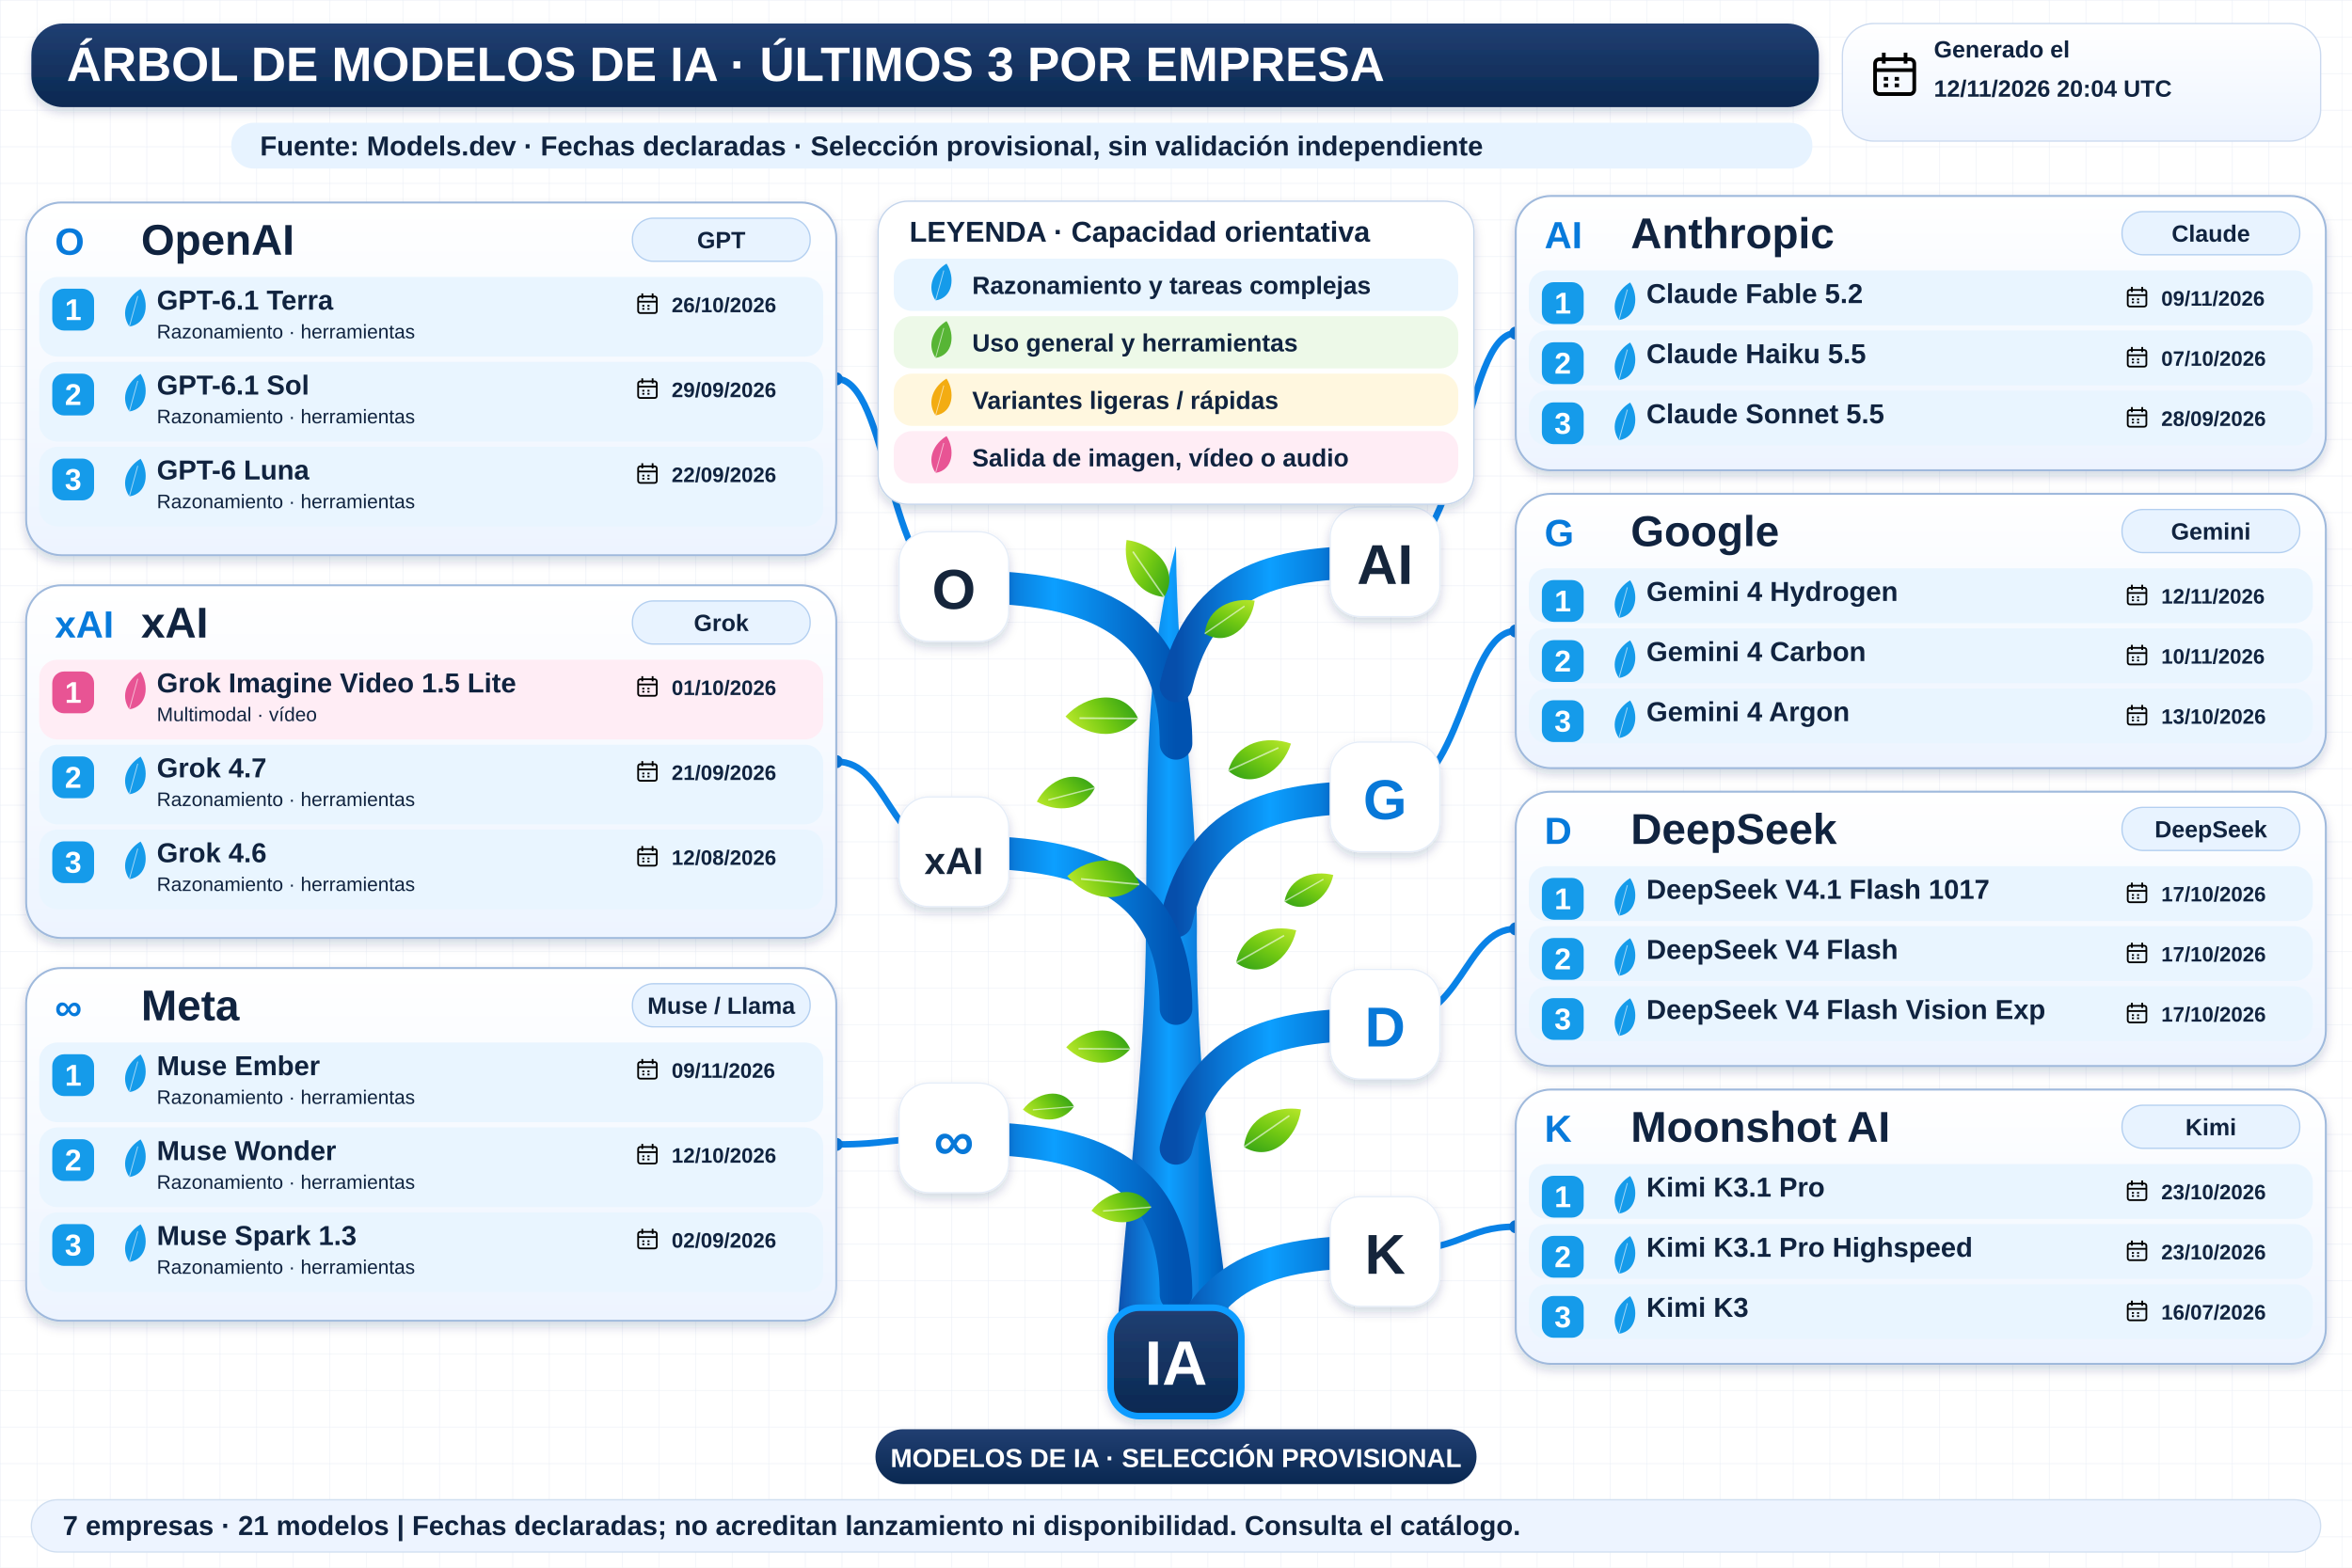
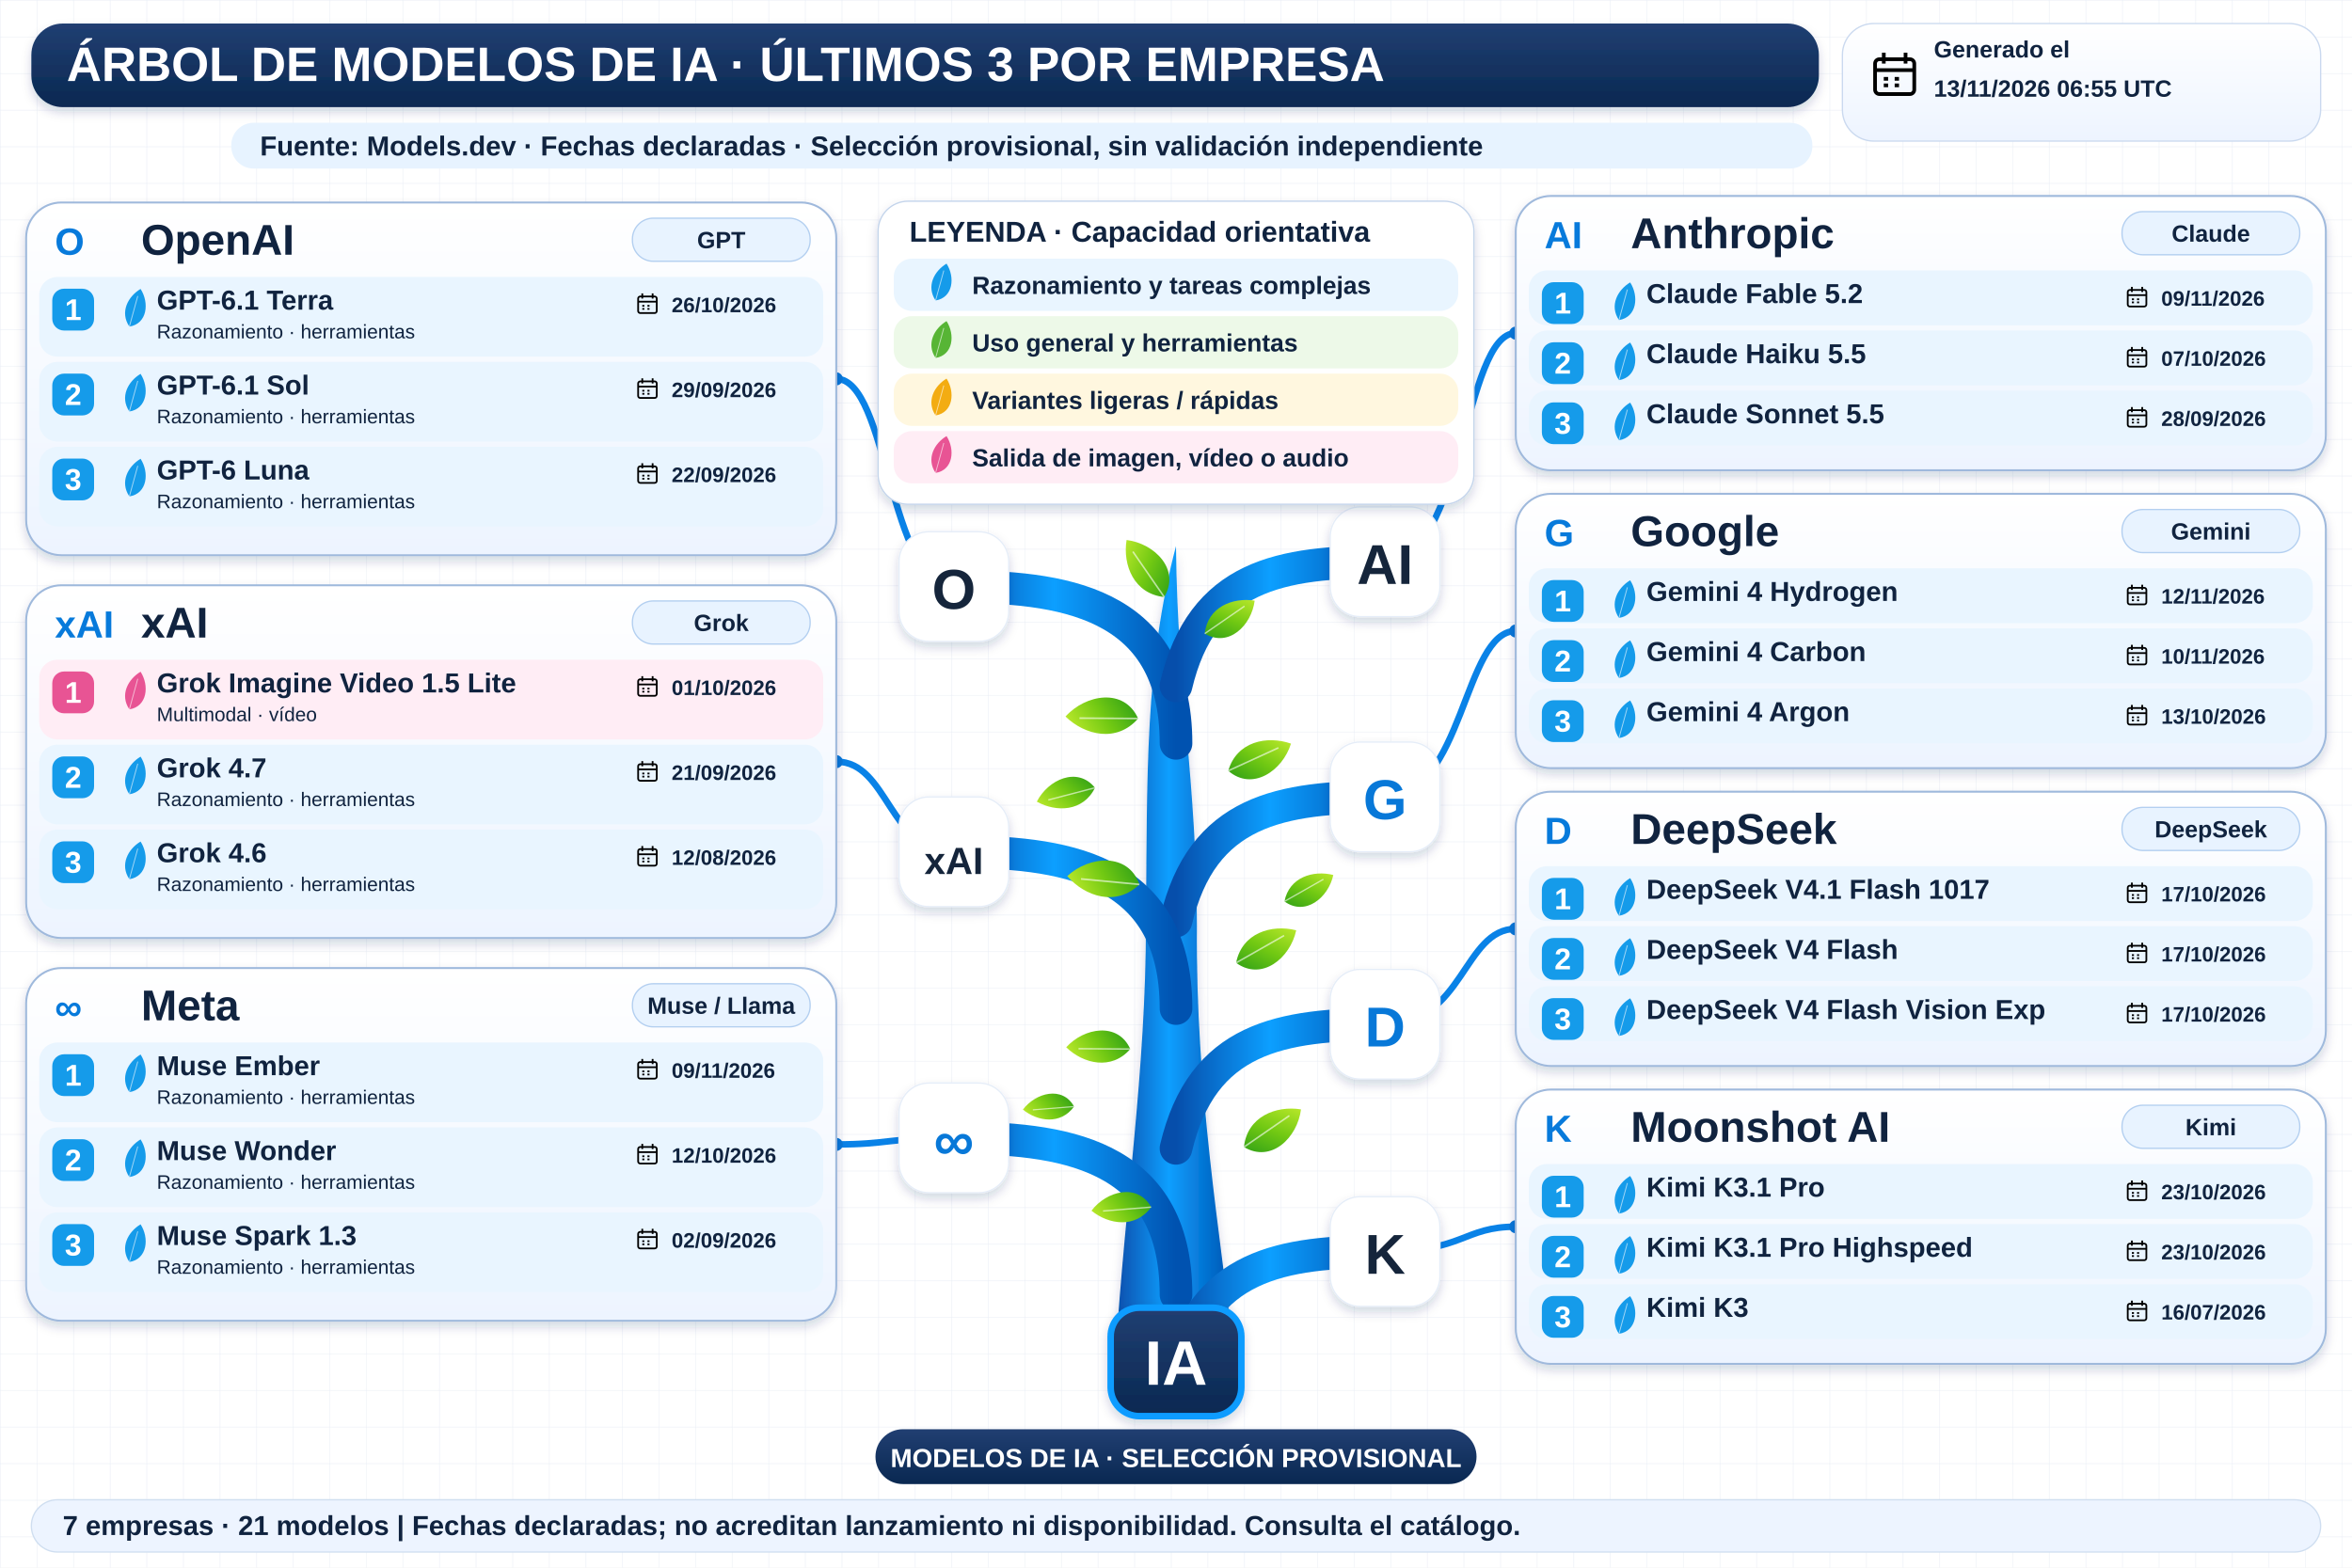
<svg xmlns="http://www.w3.org/2000/svg" width="1800" height="1200" viewBox="0 0 1800 1200" role="img" aria-labelledby="title desc">
  <defs>
    <linearGradient id="navy" x2="0" y2="1">
      <stop stop-color="#213f72" />
      <stop offset="1" stop-color="#092851" />
    </linearGradient>
    <linearGradient id="wood">
      <stop stop-color="#064eab" />
      <stop offset=".45" stop-color="#0c9fff" />
      <stop offset="1" stop-color="#0052b0" />
    </linearGradient>
    <linearGradient id="leaf" x2="1" y2="1">
      <stop stop-color="#bce92b" />
      <stop offset=".5" stop-color="#72c913" />
      <stop offset="1" stop-color="#2e9f17" />
    </linearGradient>
    <linearGradient id="pale" x2="0" y2="1">
      <stop stop-color="#fff" />
      <stop offset="1" stop-color="#edf4ff" />
    </linearGradient>
    <filter id="shadow" x="-20%" y="-20%" width="150%" height="160%">
      <feDropShadow dx="0" dy="4" stdDeviation="4" flood-color="#14375b" flood-opacity=".18" />
    </filter>
    <pattern id="grid" width="28" height="28" patternUnits="userSpaceOnUse">
      <path d="M28 0H0V28" fill="none" stroke="#e7edf5" stroke-width=".7" />
    </pattern>
    <symbol id="calendar" viewBox="0 0 24 24">
      <rect x="3" y="5" width="18" height="16" rx="2" fill="none" stroke="currentColor" stroke-width="1.7" />
      <path d="M3 10H21M7 2V7M17 2V7M7 14H9M12 14H14M7 17H9M12 17H14" stroke="currentColor" stroke-width="1.7" />
    </symbol>
  </defs>
  <rect width="1800" height="1200" fill="#fff" />
  <rect width="1800" height="1200" fill="url(#grid)" />
  <g font-family="Arial, sans-serif">
    <rect x="24" y="18" width="1368" height="64" rx="24" fill="url(#navy)" filter="url(#shadow)" />
    <text x="51" y="62" font-size="37" fill="white" font-weight="800">ÁRBOL DE MODELOS DE IA · ÚLTIMOS 3 POR EMPRESA</text>
    <rect x="1410" y="18" width="366" height="90" rx="24" fill="url(#pale)" stroke="#cad9ef" />
    <use href="#calendar" x="1430" y="37" width="40" height="40" />
    <text x="1480" y="44" font-size="18" fill="#10233f" font-weight="700">Generado el</text>
-     <text x="1480" y="74" font-size="18" fill="#10233f" font-weight="700">12/11/2026 20:04 UTC</text>
+     <text x="1480" y="74" font-size="18" fill="#10233f" font-weight="700">13/11/2026 06:55 UTC</text>
    <rect x="177" y="94" width="1210" height="35" rx="17" fill="#e7f3ff" />
    <text x="199" y="119" font-size="21" fill="#10233f" font-weight="700">Fuente: Models.dev · Fechas declaradas · Selección provisional, sin validación independiente</text>
    <path d="M854 1034 C861 920 877 820 877 707 C878 593 876 509 900 418 C901 528 916 600 916 709 C915 836 934 945 944 1034Z" fill="url(#wood)" filter="url(#shadow)" />
    <path d="M900 569 C900 459 810 449 730 449" fill="none" stroke="url(#wood)" stroke-width="25" stroke-linecap="round" />
    <path d="M730 449 C680 449 680 290.0 640 290.0" fill="none" stroke="#0982e7" stroke-width="5" />
    <circle cx="640" cy="290.0" r="5" fill="#0878d8" />
    <rect x="688" y="407" width="84" height="84" rx="23" fill="white" stroke="#e5edf8" filter="url(#shadow)" />
    <text x="730" y="466" font-size="43" fill="#15253b" font-weight="800" text-anchor="middle">O</text>
    <path d="M900 525 C920 440 980 430 1060 430" fill="none" stroke="url(#wood)" stroke-width="25" stroke-linecap="round" />
    <path d="M1060 430 C1120 430 1120 255.0 1160 255.0" fill="none" stroke="#0982e7" stroke-width="5" />
    <circle cx="1160" cy="255.0" r="5" fill="#0878d8" />
    <rect x="1018" y="388" width="84" height="84" rx="23" fill="white" stroke="#e5edf8" filter="url(#shadow)" />
    <text x="1060" y="447" font-size="43" fill="#15253b" font-weight="800" text-anchor="middle">AI</text>
    <path d="M900 705 C920 620 980 610 1060 610" fill="none" stroke="url(#wood)" stroke-width="25" stroke-linecap="round" />
    <path d="M1060 610 C1120 610 1120 483.0 1160 483.0" fill="none" stroke="#0982e7" stroke-width="5" />
    <circle cx="1160" cy="483.0" r="5" fill="#0878d8" />
    <rect x="1018" y="568" width="84" height="84" rx="23" fill="white" stroke="#e5edf8" filter="url(#shadow)" />
    <text x="1060" y="627" font-size="43" fill="#0878d8" font-weight="800" text-anchor="middle">G</text>
    <path d="M900 772 C900 662 810 652 730 652" fill="none" stroke="url(#wood)" stroke-width="25" stroke-linecap="round" />
    <path d="M730 652 C680 652 680 583.0 640 583.0" fill="none" stroke="#0982e7" stroke-width="5" />
    <circle cx="640" cy="583.0" r="5" fill="#0878d8" />
    <rect x="688" y="610" width="84" height="84" rx="23" fill="white" stroke="#e5edf8" filter="url(#shadow)" />
    <text x="730" y="669" font-size="29" fill="#15253b" font-weight="800" text-anchor="middle">xAI</text>
    <path d="M900 991 C900 881 810 871 730 871" fill="none" stroke="url(#wood)" stroke-width="25" stroke-linecap="round" />
    <path d="M730 871 C680 871 680 876.0 640 876.0" fill="none" stroke="#0982e7" stroke-width="5" />
    <circle cx="640" cy="876.0" r="5" fill="#0878d8" />
    <rect x="688" y="829" width="84" height="84" rx="23" fill="white" stroke="#e5edf8" filter="url(#shadow)" />
    <text x="730" y="888" font-size="43" fill="#0878d8" font-weight="800" text-anchor="middle">∞</text>
    <path d="M900 879 C920 794 980 784 1060 784" fill="none" stroke="url(#wood)" stroke-width="25" stroke-linecap="round" />
    <path d="M1060 784 C1120 784 1120 711.0 1160 711.0" fill="none" stroke="#0982e7" stroke-width="5" />
    <circle cx="1160" cy="711.0" r="5" fill="#0878d8" />
    <rect x="1018" y="742" width="84" height="84" rx="23" fill="white" stroke="#e5edf8" filter="url(#shadow)" />
    <text x="1060" y="801" font-size="43" fill="#0878d8" font-weight="800" text-anchor="middle">D</text>
    <path d="M900 1053 C920 968 980 958 1060 958" fill="none" stroke="url(#wood)" stroke-width="25" stroke-linecap="round" />
    <path d="M1060 958 C1120 958 1120 939.0 1160 939.0" fill="none" stroke="#0982e7" stroke-width="5" />
    <circle cx="1160" cy="939.0" r="5" fill="#0878d8" />
    <rect x="1018" y="916" width="84" height="84" rx="23" fill="white" stroke="#e5edf8" filter="url(#shadow)" />
    <text x="1060" y="975" font-size="43" fill="#15253b" font-weight="800" text-anchor="middle">K</text>
    <g transform="translate(891 457) rotate(-10) scale(0.8)">
      <path d="M0 0 C-28 -8 -34 -37 -26 -60 C0 -52 20 -23 0 0Z" fill="url(#leaf)" />
      <path d="M0 0 L-22 -48" stroke="white" stroke-opacity=".6" stroke-width="1.5" />
    </g>
    <g transform="translate(922 485) rotate(80) scale(0.7)">
      <path d="M0 0 C-28 -8 -34 -37 -26 -60 C0 -52 20 -23 0 0Z" fill="url(#leaf)" />
      <path d="M0 0 L-22 -48" stroke="white" stroke-opacity=".6" stroke-width="1.5" />
    </g>
    <g transform="translate(871 550) rotate(-65) scale(0.85)">
      <path d="M0 0 C-28 -8 -34 -37 -26 -60 C0 -52 20 -23 0 0Z" fill="url(#leaf)" />
      <path d="M0 0 L-22 -48" stroke="white" stroke-opacity=".6" stroke-width="1.5" />
    </g>
    <g transform="translate(940 590) rotate(90) scale(0.8)">
      <path d="M0 0 C-28 -8 -34 -37 -26 -60 C0 -52 20 -23 0 0Z" fill="url(#leaf)" />
      <path d="M0 0 L-22 -48" stroke="white" stroke-opacity=".6" stroke-width="1.5" />
    </g>
    <g transform="translate(872 677) rotate(-60) scale(0.85)">
      <path d="M0 0 C-28 -8 -34 -37 -26 -60 C0 -52 20 -23 0 0Z" fill="url(#leaf)" />
      <path d="M0 0 L-22 -48" stroke="white" stroke-opacity=".6" stroke-width="1.5" />
    </g>
    <g transform="translate(946 737) rotate(85) scale(0.8)">
      <path d="M0 0 C-28 -8 -34 -37 -26 -60 C0 -52 20 -23 0 0Z" fill="url(#leaf)" />
      <path d="M0 0 L-22 -48" stroke="white" stroke-opacity=".6" stroke-width="1.5" />
    </g>
    <g transform="translate(865 803) rotate(-65) scale(0.75)">
      <path d="M0 0 C-28 -8 -34 -37 -26 -60 C0 -52 20 -23 0 0Z" fill="url(#leaf)" />
      <path d="M0 0 L-22 -48" stroke="white" stroke-opacity=".6" stroke-width="1.5" />
    </g>
    <g transform="translate(952 878) rotate(80) scale(0.8)">
      <path d="M0 0 C-28 -8 -34 -37 -26 -60 C0 -52 20 -23 0 0Z" fill="url(#leaf)" />
      <path d="M0 0 L-22 -48" stroke="white" stroke-opacity=".6" stroke-width="1.5" />
    </g>
    <g transform="translate(881 924) rotate(-70) scale(0.7)">
      <path d="M0 0 C-28 -8 -34 -37 -26 -60 C0 -52 20 -23 0 0Z" fill="url(#leaf)" />
      <path d="M0 0 L-22 -48" stroke="white" stroke-opacity=".6" stroke-width="1.5" />
    </g>
    <g transform="translate(838 603) rotate(-80) scale(0.7)">
      <path d="M0 0 C-28 -8 -34 -37 -26 -60 C0 -52 20 -23 0 0Z" fill="url(#leaf)" />
      <path d="M0 0 L-22 -48" stroke="white" stroke-opacity=".6" stroke-width="1.5" />
    </g>
    <g transform="translate(983 690) rotate(85) scale(0.65)">
      <path d="M0 0 C-28 -8 -34 -37 -26 -60 C0 -52 20 -23 0 0Z" fill="url(#leaf)" />
      <path d="M0 0 L-22 -48" stroke="white" stroke-opacity=".6" stroke-width="1.5" />
    </g>
    <g transform="translate(822 847) rotate(-70) scale(0.6)">
      <path d="M0 0 C-28 -8 -34 -37 -26 -60 C0 -52 20 -23 0 0Z" fill="url(#leaf)" />
      <path d="M0 0 L-22 -48" stroke="white" stroke-opacity=".6" stroke-width="1.5" />
    </g>
    <rect x="672" y="154" width="456" height="232" rx="23" fill="white" stroke="#c3d4eb" filter="url(#shadow)" />
    <text x="696" y="185" font-size="22" fill="#10233f" font-weight="800">LEYENDA · Capacidad orientativa</text>
    <rect x="684" y="198" width="432" height="40" rx="14" fill="#e9f5ff" />
    <g transform="translate(716 230) rotate(40) scale(0.45)">
      <path d="M0 0 C-28 -8 -34 -37 -26 -60 C0 -52 20 -23 0 0Z" fill="#159bea" />
      <path d="M0 0 L-22 -48" stroke="white" stroke-opacity=".6" stroke-width="1.5" />
    </g>
    <text x="744" y="225" font-size="19" fill="#10233f" font-weight="700">Razonamiento y tareas complejas</text>
    <rect x="684" y="242" width="432" height="40" rx="14" fill="#edf9e8" />
    <g transform="translate(716 274) rotate(40) scale(0.45)">
      <path d="M0 0 C-28 -8 -34 -37 -26 -60 C0 -52 20 -23 0 0Z" fill="#57b535" />
      <path d="M0 0 L-22 -48" stroke="white" stroke-opacity=".6" stroke-width="1.5" />
    </g>
    <text x="744" y="269" font-size="19" fill="#10233f" font-weight="700">Uso general y herramientas</text>
    <rect x="684" y="286" width="432" height="40" rx="14" fill="#fff7df" />
    <g transform="translate(716 318) rotate(40) scale(0.45)">
      <path d="M0 0 C-28 -8 -34 -37 -26 -60 C0 -52 20 -23 0 0Z" fill="#f3ac12" />
      <path d="M0 0 L-22 -48" stroke="white" stroke-opacity=".6" stroke-width="1.5" />
    </g>
    <text x="744" y="313" font-size="19" fill="#10233f" font-weight="700">Variantes ligeras / rápidas</text>
    <rect x="684" y="330" width="432" height="40" rx="14" fill="#ffedf5" />
    <g transform="translate(716 362) rotate(40) scale(0.45)">
      <path d="M0 0 C-28 -8 -34 -37 -26 -60 C0 -52 20 -23 0 0Z" fill="#e85494" />
      <path d="M0 0 L-22 -48" stroke="white" stroke-opacity=".6" stroke-width="1.5" />
    </g>
    <text x="744" y="357" font-size="19" fill="#10233f" font-weight="700">Salida de imagen, vídeo o audio</text>
    <rect x="20" y="155" width="620" height="270" rx="27" fill="url(#pale)" stroke="#9fb9dc" stroke-width="1.5" filter="url(#shadow)" />
    <text x="42" y="195" font-size="29" fill="#077adb" font-weight="800">O</text>
    <text x="108" y="195" font-size="33" fill="#10233f" font-weight="800">OpenAI</text>
    <rect x="484" y="167" width="136" height="33" rx="16" fill="#e8f3ff" stroke="#b3cff0" />
    <text x="552" y="190" font-size="18" fill="#10233f" font-weight="700" text-anchor="middle">GPT</text>
    <rect x="30" y="212" width="600" height="61" rx="14" fill="#e9f5ff" />
    <rect x="40" y="221" width="32" height="32" rx="9" fill="#159bea" />
    <text x="56" y="245" font-size="23" fill="white" font-weight="800" text-anchor="middle">1</text>
    <g transform="translate(99 250) rotate(40) scale(0.46)">
      <path d="M0 0 C-28 -8 -34 -37 -26 -60 C0 -52 20 -23 0 0Z" fill="#159bea" />
      <path d="M0 0 L-22 -48" stroke="white" stroke-opacity=".6" stroke-width="1.5" />
    </g>
    <text x="120" y="237" font-size="21" fill="#10233f" font-weight="800">GPT-6.1 Terra</text>
    <text x="120" y="259" font-size="15" fill="#10233f" font-weight="400">Razonamiento · herramientas</text>
    <use href="#calendar" x="486" y="223" width="19" height="19" />
    <text x="514" y="239" font-size="16" fill="#10233f" font-weight="700">26/10/2026</text>
    <rect x="30" y="277" width="600" height="61" rx="14" fill="#e9f5ff" />
    <rect x="40" y="286" width="32" height="32" rx="9" fill="#159bea" />
    <text x="56" y="310" font-size="23" fill="white" font-weight="800" text-anchor="middle">2</text>
    <g transform="translate(99 315) rotate(40) scale(0.46)">
      <path d="M0 0 C-28 -8 -34 -37 -26 -60 C0 -52 20 -23 0 0Z" fill="#159bea" />
      <path d="M0 0 L-22 -48" stroke="white" stroke-opacity=".6" stroke-width="1.5" />
    </g>
    <text x="120" y="302" font-size="21" fill="#10233f" font-weight="800">GPT-6.1 Sol</text>
    <text x="120" y="324" font-size="15" fill="#10233f" font-weight="400">Razonamiento · herramientas</text>
    <use href="#calendar" x="486" y="288" width="19" height="19" />
    <text x="514" y="304" font-size="16" fill="#10233f" font-weight="700">29/09/2026</text>
    <rect x="30" y="342" width="600" height="61" rx="14" fill="#e9f5ff" />
    <rect x="40" y="351" width="32" height="32" rx="9" fill="#159bea" />
    <text x="56" y="375" font-size="23" fill="white" font-weight="800" text-anchor="middle">3</text>
    <g transform="translate(99 380) rotate(40) scale(0.46)">
      <path d="M0 0 C-28 -8 -34 -37 -26 -60 C0 -52 20 -23 0 0Z" fill="#159bea" />
      <path d="M0 0 L-22 -48" stroke="white" stroke-opacity=".6" stroke-width="1.5" />
    </g>
    <text x="120" y="367" font-size="21" fill="#10233f" font-weight="800">GPT-6 Luna</text>
    <text x="120" y="389" font-size="15" fill="#10233f" font-weight="400">Razonamiento · herramientas</text>
    <use href="#calendar" x="486" y="353" width="19" height="19" />
    <text x="514" y="369" font-size="16" fill="#10233f" font-weight="700">22/09/2026</text>
    <rect x="1160" y="150" width="620" height="210" rx="27" fill="url(#pale)" stroke="#9fb9dc" stroke-width="1.5" filter="url(#shadow)" />
    <text x="1182" y="190" font-size="29" fill="#077adb" font-weight="800">AI</text>
    <text x="1248" y="190" font-size="33" fill="#10233f" font-weight="800">Anthropic</text>
    <rect x="1624" y="162" width="136" height="33" rx="16" fill="#e8f3ff" stroke="#b3cff0" />
    <text x="1692" y="185" font-size="18" fill="#10233f" font-weight="700" text-anchor="middle">Claude</text>
    <rect x="1170" y="207" width="600" height="42" rx="14" fill="#e9f5ff" />
    <rect x="1180" y="216" width="32" height="32" rx="9" fill="#159bea" />
    <text x="1196" y="240" font-size="23" fill="white" font-weight="800" text-anchor="middle">1</text>
    <g transform="translate(1239 245) rotate(40) scale(0.46)">
      <path d="M0 0 C-28 -8 -34 -37 -26 -60 C0 -52 20 -23 0 0Z" fill="#159bea" />
      <path d="M0 0 L-22 -48" stroke="white" stroke-opacity=".6" stroke-width="1.5" />
    </g>
    <text x="1260" y="232" font-size="21" fill="#10233f" font-weight="800">Claude Fable 5.2</text>
    <use href="#calendar" x="1626" y="218" width="19" height="19" />
    <text x="1654" y="234" font-size="16" fill="#10233f" font-weight="700">09/11/2026</text>
    <rect x="1170" y="253" width="600" height="42" rx="14" fill="#e9f5ff" />
    <rect x="1180" y="262" width="32" height="32" rx="9" fill="#159bea" />
    <text x="1196" y="286" font-size="23" fill="white" font-weight="800" text-anchor="middle">2</text>
    <g transform="translate(1239 291) rotate(40) scale(0.46)">
      <path d="M0 0 C-28 -8 -34 -37 -26 -60 C0 -52 20 -23 0 0Z" fill="#159bea" />
      <path d="M0 0 L-22 -48" stroke="white" stroke-opacity=".6" stroke-width="1.5" />
    </g>
    <text x="1260" y="278" font-size="21" fill="#10233f" font-weight="800">Claude Haiku 5.5</text>
    <use href="#calendar" x="1626" y="264" width="19" height="19" />
    <text x="1654" y="280" font-size="16" fill="#10233f" font-weight="700">07/10/2026</text>
    <rect x="1170" y="299" width="600" height="42" rx="14" fill="#e9f5ff" />
    <rect x="1180" y="308" width="32" height="32" rx="9" fill="#159bea" />
    <text x="1196" y="332" font-size="23" fill="white" font-weight="800" text-anchor="middle">3</text>
    <g transform="translate(1239 337) rotate(40) scale(0.46)">
      <path d="M0 0 C-28 -8 -34 -37 -26 -60 C0 -52 20 -23 0 0Z" fill="#159bea" />
      <path d="M0 0 L-22 -48" stroke="white" stroke-opacity=".6" stroke-width="1.5" />
    </g>
    <text x="1260" y="324" font-size="21" fill="#10233f" font-weight="800">Claude Sonnet 5.5</text>
    <use href="#calendar" x="1626" y="310" width="19" height="19" />
    <text x="1654" y="326" font-size="16" fill="#10233f" font-weight="700">28/09/2026</text>
    <rect x="1160" y="378" width="620" height="210" rx="27" fill="url(#pale)" stroke="#9fb9dc" stroke-width="1.5" filter="url(#shadow)" />
    <text x="1182" y="418" font-size="29" fill="#077adb" font-weight="800">G</text>
    <text x="1248" y="418" font-size="33" fill="#10233f" font-weight="800">Google</text>
    <rect x="1624" y="390" width="136" height="33" rx="16" fill="#e8f3ff" stroke="#b3cff0" />
    <text x="1692" y="413" font-size="18" fill="#10233f" font-weight="700" text-anchor="middle">Gemini</text>
    <rect x="1170" y="435" width="600" height="42" rx="14" fill="#e9f5ff" />
    <rect x="1180" y="444" width="32" height="32" rx="9" fill="#159bea" />
    <text x="1196" y="468" font-size="23" fill="white" font-weight="800" text-anchor="middle">1</text>
    <g transform="translate(1239 473) rotate(40) scale(0.46)">
      <path d="M0 0 C-28 -8 -34 -37 -26 -60 C0 -52 20 -23 0 0Z" fill="#159bea" />
      <path d="M0 0 L-22 -48" stroke="white" stroke-opacity=".6" stroke-width="1.5" />
    </g>
    <text x="1260" y="460" font-size="21" fill="#10233f" font-weight="800">Gemini 4 Hydrogen</text>
    <use href="#calendar" x="1626" y="446" width="19" height="19" />
    <text x="1654" y="462" font-size="16" fill="#10233f" font-weight="700">12/11/2026</text>
    <rect x="1170" y="481" width="600" height="42" rx="14" fill="#e9f5ff" />
    <rect x="1180" y="490" width="32" height="32" rx="9" fill="#159bea" />
    <text x="1196" y="514" font-size="23" fill="white" font-weight="800" text-anchor="middle">2</text>
    <g transform="translate(1239 519) rotate(40) scale(0.46)">
      <path d="M0 0 C-28 -8 -34 -37 -26 -60 C0 -52 20 -23 0 0Z" fill="#159bea" />
      <path d="M0 0 L-22 -48" stroke="white" stroke-opacity=".6" stroke-width="1.5" />
    </g>
    <text x="1260" y="506" font-size="21" fill="#10233f" font-weight="800">Gemini 4 Carbon</text>
    <use href="#calendar" x="1626" y="492" width="19" height="19" />
    <text x="1654" y="508" font-size="16" fill="#10233f" font-weight="700">10/11/2026</text>
    <rect x="1170" y="527" width="600" height="42" rx="14" fill="#e9f5ff" />
    <rect x="1180" y="536" width="32" height="32" rx="9" fill="#159bea" />
    <text x="1196" y="560" font-size="23" fill="white" font-weight="800" text-anchor="middle">3</text>
    <g transform="translate(1239 565) rotate(40) scale(0.46)">
      <path d="M0 0 C-28 -8 -34 -37 -26 -60 C0 -52 20 -23 0 0Z" fill="#159bea" />
      <path d="M0 0 L-22 -48" stroke="white" stroke-opacity=".6" stroke-width="1.5" />
    </g>
    <text x="1260" y="552" font-size="21" fill="#10233f" font-weight="800">Gemini 4 Argon</text>
    <use href="#calendar" x="1626" y="538" width="19" height="19" />
    <text x="1654" y="554" font-size="16" fill="#10233f" font-weight="700">13/10/2026</text>
    <rect x="20" y="448" width="620" height="270" rx="27" fill="url(#pale)" stroke="#9fb9dc" stroke-width="1.5" filter="url(#shadow)" />
    <text x="42" y="488" font-size="29" fill="#077adb" font-weight="800">xAI</text>
    <text x="108" y="488" font-size="33" fill="#10233f" font-weight="800">xAI</text>
    <rect x="484" y="460" width="136" height="33" rx="16" fill="#e8f3ff" stroke="#b3cff0" />
    <text x="552" y="483" font-size="18" fill="#10233f" font-weight="700" text-anchor="middle">Grok</text>
    <rect x="30" y="505" width="600" height="61" rx="14" fill="#ffedf5" />
    <rect x="40" y="514" width="32" height="32" rx="9" fill="#e85494" />
    <text x="56" y="538" font-size="23" fill="white" font-weight="800" text-anchor="middle">1</text>
    <g transform="translate(99 543) rotate(40) scale(0.46)">
      <path d="M0 0 C-28 -8 -34 -37 -26 -60 C0 -52 20 -23 0 0Z" fill="#e85494" />
      <path d="M0 0 L-22 -48" stroke="white" stroke-opacity=".6" stroke-width="1.5" />
    </g>
    <text x="120" y="530" font-size="21" fill="#10233f" font-weight="800">Grok Imagine Video 1.5 Lite</text>
    <text x="120" y="552" font-size="15" fill="#10233f" font-weight="400">Multimodal · vídeo</text>
    <use href="#calendar" x="486" y="516" width="19" height="19" />
    <text x="514" y="532" font-size="16" fill="#10233f" font-weight="700">01/10/2026</text>
    <rect x="30" y="570" width="600" height="61" rx="14" fill="#e9f5ff" />
    <rect x="40" y="579" width="32" height="32" rx="9" fill="#159bea" />
    <text x="56" y="603" font-size="23" fill="white" font-weight="800" text-anchor="middle">2</text>
    <g transform="translate(99 608) rotate(40) scale(0.46)">
      <path d="M0 0 C-28 -8 -34 -37 -26 -60 C0 -52 20 -23 0 0Z" fill="#159bea" />
      <path d="M0 0 L-22 -48" stroke="white" stroke-opacity=".6" stroke-width="1.5" />
    </g>
    <text x="120" y="595" font-size="21" fill="#10233f" font-weight="800">Grok 4.7</text>
    <text x="120" y="617" font-size="15" fill="#10233f" font-weight="400">Razonamiento · herramientas</text>
    <use href="#calendar" x="486" y="581" width="19" height="19" />
    <text x="514" y="597" font-size="16" fill="#10233f" font-weight="700">21/09/2026</text>
    <rect x="30" y="635" width="600" height="61" rx="14" fill="#e9f5ff" />
    <rect x="40" y="644" width="32" height="32" rx="9" fill="#159bea" />
    <text x="56" y="668" font-size="23" fill="white" font-weight="800" text-anchor="middle">3</text>
    <g transform="translate(99 673) rotate(40) scale(0.46)">
      <path d="M0 0 C-28 -8 -34 -37 -26 -60 C0 -52 20 -23 0 0Z" fill="#159bea" />
      <path d="M0 0 L-22 -48" stroke="white" stroke-opacity=".6" stroke-width="1.5" />
    </g>
    <text x="120" y="660" font-size="21" fill="#10233f" font-weight="800">Grok 4.6</text>
    <text x="120" y="682" font-size="15" fill="#10233f" font-weight="400">Razonamiento · herramientas</text>
    <use href="#calendar" x="486" y="646" width="19" height="19" />
    <text x="514" y="662" font-size="16" fill="#10233f" font-weight="700">12/08/2026</text>
    <rect x="20" y="741" width="620" height="270" rx="27" fill="url(#pale)" stroke="#9fb9dc" stroke-width="1.5" filter="url(#shadow)" />
    <text x="42" y="781" font-size="29" fill="#077adb" font-weight="800">∞</text>
    <text x="108" y="781" font-size="33" fill="#10233f" font-weight="800">Meta</text>
    <rect x="484" y="753" width="136" height="33" rx="16" fill="#e8f3ff" stroke="#b3cff0" />
    <text x="552" y="776" font-size="18" fill="#10233f" font-weight="700" text-anchor="middle">Muse / Llama</text>
    <rect x="30" y="798" width="600" height="61" rx="14" fill="#e9f5ff" />
    <rect x="40" y="807" width="32" height="32" rx="9" fill="#159bea" />
    <text x="56" y="831" font-size="23" fill="white" font-weight="800" text-anchor="middle">1</text>
    <g transform="translate(99 836) rotate(40) scale(0.46)">
      <path d="M0 0 C-28 -8 -34 -37 -26 -60 C0 -52 20 -23 0 0Z" fill="#159bea" />
      <path d="M0 0 L-22 -48" stroke="white" stroke-opacity=".6" stroke-width="1.5" />
    </g>
    <text x="120" y="823" font-size="21" fill="#10233f" font-weight="800">Muse Ember</text>
    <text x="120" y="845" font-size="15" fill="#10233f" font-weight="400">Razonamiento · herramientas</text>
    <use href="#calendar" x="486" y="809" width="19" height="19" />
    <text x="514" y="825" font-size="16" fill="#10233f" font-weight="700">09/11/2026</text>
    <rect x="30" y="863" width="600" height="61" rx="14" fill="#e9f5ff" />
    <rect x="40" y="872" width="32" height="32" rx="9" fill="#159bea" />
    <text x="56" y="896" font-size="23" fill="white" font-weight="800" text-anchor="middle">2</text>
    <g transform="translate(99 901) rotate(40) scale(0.46)">
      <path d="M0 0 C-28 -8 -34 -37 -26 -60 C0 -52 20 -23 0 0Z" fill="#159bea" />
      <path d="M0 0 L-22 -48" stroke="white" stroke-opacity=".6" stroke-width="1.5" />
    </g>
    <text x="120" y="888" font-size="21" fill="#10233f" font-weight="800">Muse Wonder</text>
    <text x="120" y="910" font-size="15" fill="#10233f" font-weight="400">Razonamiento · herramientas</text>
    <use href="#calendar" x="486" y="874" width="19" height="19" />
    <text x="514" y="890" font-size="16" fill="#10233f" font-weight="700">12/10/2026</text>
    <rect x="30" y="928" width="600" height="61" rx="14" fill="#e9f5ff" />
    <rect x="40" y="937" width="32" height="32" rx="9" fill="#159bea" />
    <text x="56" y="961" font-size="23" fill="white" font-weight="800" text-anchor="middle">3</text>
    <g transform="translate(99 966) rotate(40) scale(0.46)">
      <path d="M0 0 C-28 -8 -34 -37 -26 -60 C0 -52 20 -23 0 0Z" fill="#159bea" />
      <path d="M0 0 L-22 -48" stroke="white" stroke-opacity=".6" stroke-width="1.5" />
    </g>
    <text x="120" y="953" font-size="21" fill="#10233f" font-weight="800">Muse Spark 1.3</text>
    <text x="120" y="975" font-size="15" fill="#10233f" font-weight="400">Razonamiento · herramientas</text>
    <use href="#calendar" x="486" y="939" width="19" height="19" />
    <text x="514" y="955" font-size="16" fill="#10233f" font-weight="700">02/09/2026</text>
    <rect x="1160" y="606" width="620" height="210" rx="27" fill="url(#pale)" stroke="#9fb9dc" stroke-width="1.5" filter="url(#shadow)" />
    <text x="1182" y="646" font-size="29" fill="#077adb" font-weight="800">D</text>
    <text x="1248" y="646" font-size="33" fill="#10233f" font-weight="800">DeepSeek</text>
    <rect x="1624" y="618" width="136" height="33" rx="16" fill="#e8f3ff" stroke="#b3cff0" />
    <text x="1692" y="641" font-size="18" fill="#10233f" font-weight="700" text-anchor="middle">DeepSeek</text>
    <rect x="1170" y="663" width="600" height="42" rx="14" fill="#e9f5ff" />
    <rect x="1180" y="672" width="32" height="32" rx="9" fill="#159bea" />
    <text x="1196" y="696" font-size="23" fill="white" font-weight="800" text-anchor="middle">1</text>
    <g transform="translate(1239 701) rotate(40) scale(0.46)">
      <path d="M0 0 C-28 -8 -34 -37 -26 -60 C0 -52 20 -23 0 0Z" fill="#159bea" />
      <path d="M0 0 L-22 -48" stroke="white" stroke-opacity=".6" stroke-width="1.5" />
    </g>
    <text x="1260" y="688" font-size="21" fill="#10233f" font-weight="800">DeepSeek V4.1 Flash 1017</text>
    <use href="#calendar" x="1626" y="674" width="19" height="19" />
    <text x="1654" y="690" font-size="16" fill="#10233f" font-weight="700">17/10/2026</text>
    <rect x="1170" y="709" width="600" height="42" rx="14" fill="#e9f5ff" />
    <rect x="1180" y="718" width="32" height="32" rx="9" fill="#159bea" />
    <text x="1196" y="742" font-size="23" fill="white" font-weight="800" text-anchor="middle">2</text>
    <g transform="translate(1239 747) rotate(40) scale(0.46)">
      <path d="M0 0 C-28 -8 -34 -37 -26 -60 C0 -52 20 -23 0 0Z" fill="#159bea" />
      <path d="M0 0 L-22 -48" stroke="white" stroke-opacity=".6" stroke-width="1.5" />
    </g>
    <text x="1260" y="734" font-size="21" fill="#10233f" font-weight="800">DeepSeek V4 Flash</text>
    <use href="#calendar" x="1626" y="720" width="19" height="19" />
    <text x="1654" y="736" font-size="16" fill="#10233f" font-weight="700">17/10/2026</text>
    <rect x="1170" y="755" width="600" height="42" rx="14" fill="#e9f5ff" />
    <rect x="1180" y="764" width="32" height="32" rx="9" fill="#159bea" />
    <text x="1196" y="788" font-size="23" fill="white" font-weight="800" text-anchor="middle">3</text>
    <g transform="translate(1239 793) rotate(40) scale(0.46)">
      <path d="M0 0 C-28 -8 -34 -37 -26 -60 C0 -52 20 -23 0 0Z" fill="#159bea" />
      <path d="M0 0 L-22 -48" stroke="white" stroke-opacity=".6" stroke-width="1.5" />
    </g>
    <text x="1260" y="780" font-size="21" fill="#10233f" font-weight="800">DeepSeek V4 Flash Vision Exp</text>
    <use href="#calendar" x="1626" y="766" width="19" height="19" />
    <text x="1654" y="782" font-size="16" fill="#10233f" font-weight="700">17/10/2026</text>
    <rect x="1160" y="834" width="620" height="210" rx="27" fill="url(#pale)" stroke="#9fb9dc" stroke-width="1.5" filter="url(#shadow)" />
    <text x="1182" y="874" font-size="29" fill="#077adb" font-weight="800">K</text>
    <text x="1248" y="874" font-size="33" fill="#10233f" font-weight="800">Moonshot AI</text>
    <rect x="1624" y="846" width="136" height="33" rx="16" fill="#e8f3ff" stroke="#b3cff0" />
    <text x="1692" y="869" font-size="18" fill="#10233f" font-weight="700" text-anchor="middle">Kimi</text>
    <rect x="1170" y="891" width="600" height="42" rx="14" fill="#e9f5ff" />
    <rect x="1180" y="900" width="32" height="32" rx="9" fill="#159bea" />
    <text x="1196" y="924" font-size="23" fill="white" font-weight="800" text-anchor="middle">1</text>
    <g transform="translate(1239 929) rotate(40) scale(0.46)">
      <path d="M0 0 C-28 -8 -34 -37 -26 -60 C0 -52 20 -23 0 0Z" fill="#159bea" />
      <path d="M0 0 L-22 -48" stroke="white" stroke-opacity=".6" stroke-width="1.5" />
    </g>
    <text x="1260" y="916" font-size="21" fill="#10233f" font-weight="800">Kimi K3.1 Pro</text>
    <use href="#calendar" x="1626" y="902" width="19" height="19" />
    <text x="1654" y="918" font-size="16" fill="#10233f" font-weight="700">23/10/2026</text>
    <rect x="1170" y="937" width="600" height="42" rx="14" fill="#e9f5ff" />
    <rect x="1180" y="946" width="32" height="32" rx="9" fill="#159bea" />
    <text x="1196" y="970" font-size="23" fill="white" font-weight="800" text-anchor="middle">2</text>
    <g transform="translate(1239 975) rotate(40) scale(0.46)">
      <path d="M0 0 C-28 -8 -34 -37 -26 -60 C0 -52 20 -23 0 0Z" fill="#159bea" />
      <path d="M0 0 L-22 -48" stroke="white" stroke-opacity=".6" stroke-width="1.5" />
    </g>
    <text x="1260" y="962" font-size="21" fill="#10233f" font-weight="800">Kimi K3.1 Pro Highspeed</text>
    <use href="#calendar" x="1626" y="948" width="19" height="19" />
    <text x="1654" y="964" font-size="16" fill="#10233f" font-weight="700">23/10/2026</text>
    <rect x="1170" y="983" width="600" height="42" rx="14" fill="#e9f5ff" />
    <rect x="1180" y="992" width="32" height="32" rx="9" fill="#159bea" />
    <text x="1196" y="1016" font-size="23" fill="white" font-weight="800" text-anchor="middle">3</text>
    <g transform="translate(1239 1021) rotate(40) scale(0.46)">
      <path d="M0 0 C-28 -8 -34 -37 -26 -60 C0 -52 20 -23 0 0Z" fill="#159bea" />
      <path d="M0 0 L-22 -48" stroke="white" stroke-opacity=".6" stroke-width="1.5" />
    </g>
    <text x="1260" y="1008" font-size="21" fill="#10233f" font-weight="800">Kimi K3</text>
    <use href="#calendar" x="1626" y="994" width="19" height="19" />
    <text x="1654" y="1010" font-size="16" fill="#10233f" font-weight="700">16/07/2026</text>
    <rect x="850" y="1001" width="100" height="83" rx="22" fill="url(#navy)" stroke="#119cff" stroke-width="5" filter="url(#shadow)" />
    <text x="900" y="1060" font-size="48" fill="white" font-weight="800" text-anchor="middle">IA</text>
    <rect x="670" y="1094" width="460" height="42" rx="21" fill="url(#navy)" />
    <text x="900" y="1123" font-size="20" fill="white" font-weight="800" text-anchor="middle">MODELOS DE IA · SELECCIÓN PROVISIONAL</text>
    <rect x="24" y="1148" width="1752" height="40" rx="20" fill="#edf4ff" stroke="#cfdef0" />
    <text x="48" y="1175" font-size="21" fill="#10233f" font-weight="700">7 empresas  ·  21 modelos  |  Fechas declaradas; no acreditan lanzamiento ni disponibilidad. Consulta el catálogo.</text>
  </g>
</svg>
